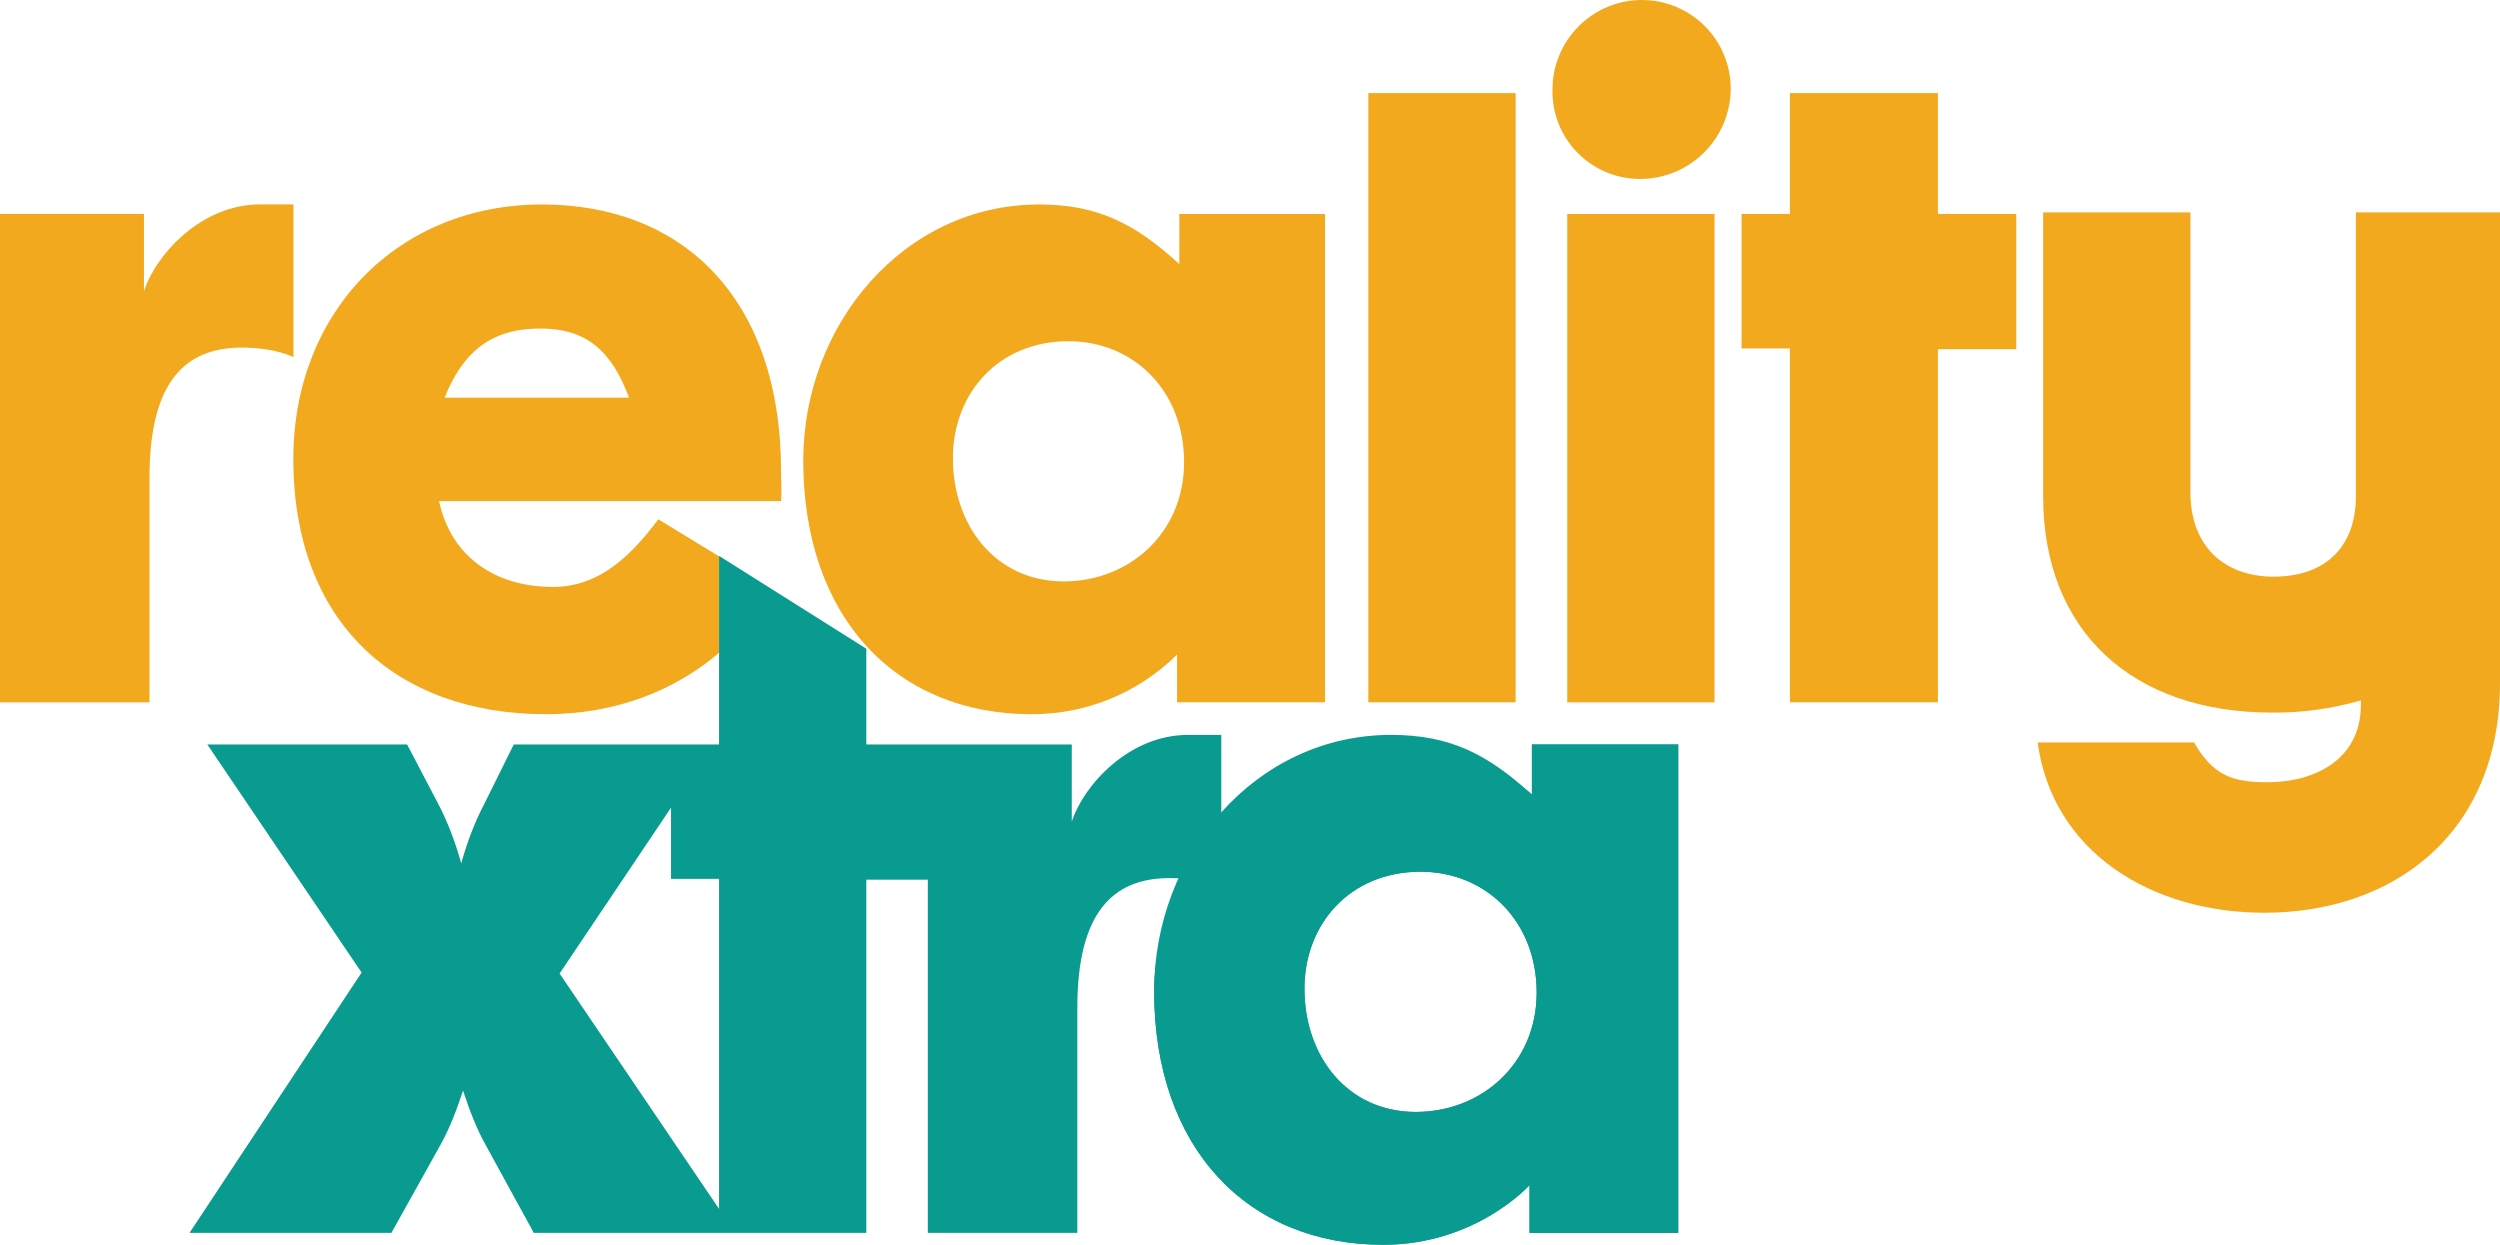
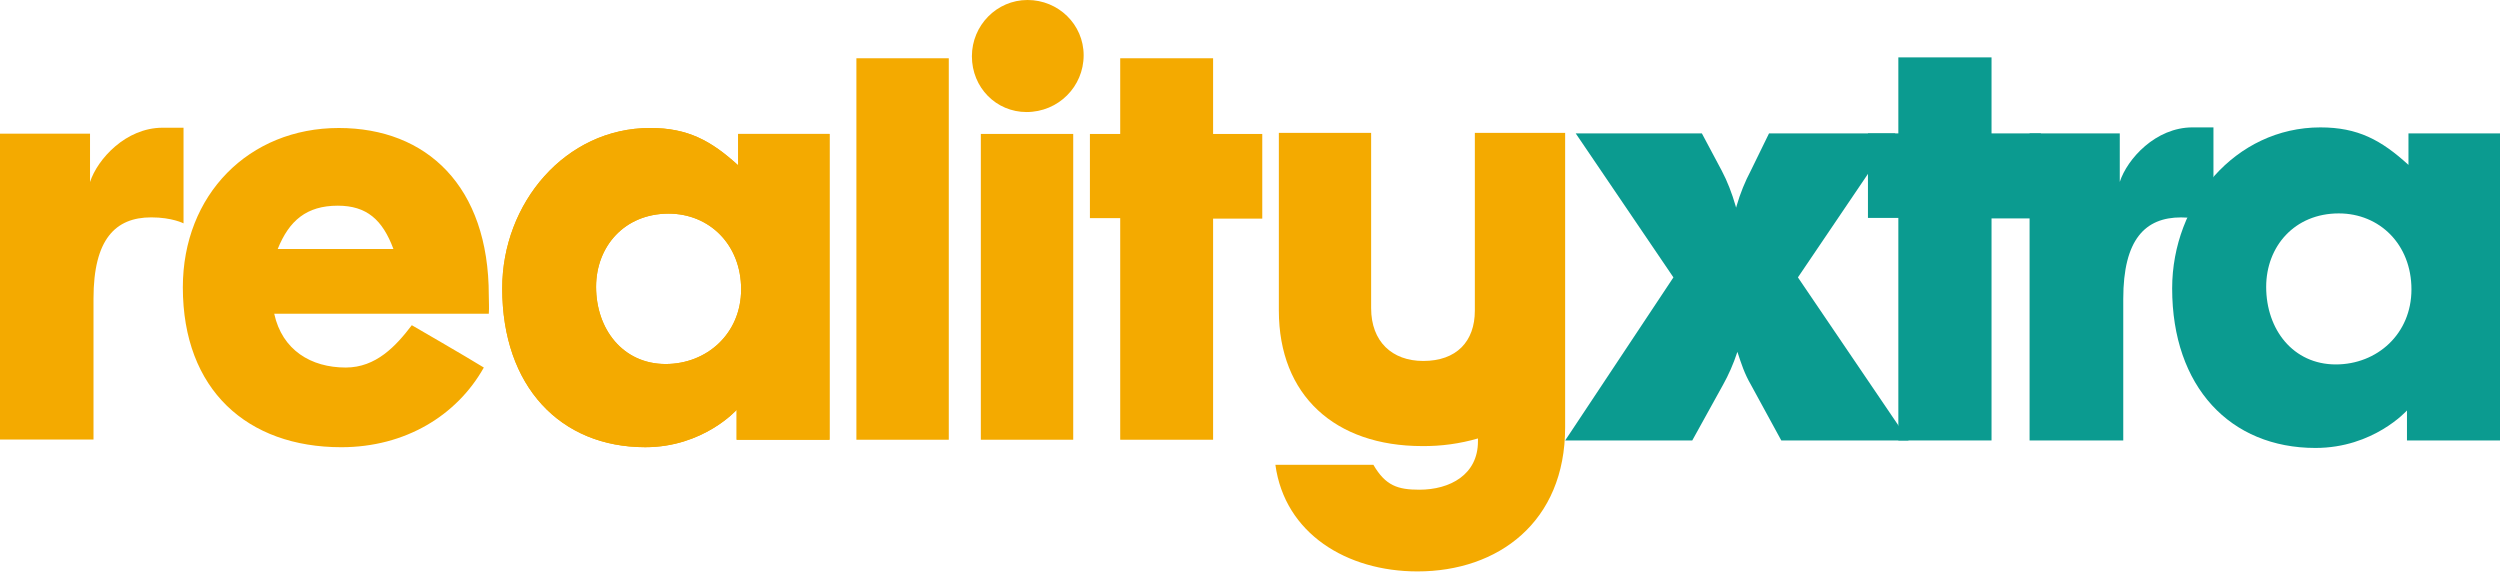
- <svg xmlns="http://www.w3.org/2000/svg" width="800" height="398.33" version="1.1" viewBox="0 0 800 398.33">
-   <g transform="translate(0 118.3)" fill="#f3a91d" stroke-width="1.423">
-     <path d="m173.44-52.871c-45.865 0-79.574 34.092-79.574 81.425 0 52.42 32.917 81.694 80.844 81.694 21.971 0 41.065-7.39 55.387-19.65v-30.866l-19.428-11.847c-8.103 10.705-18.25 21.634-33.703 21.634-17.727 0-32.425-8.895-36.475-27.468h109.45c0.261-3.571 0-5.613 0-9.427 0-55.721-31.677-85.495-76.502-85.495zm-0.517 39.695c14.684 0 22.794 7.123 28.369 22.137h-59.035c5.837-14.5 14.736-22.137 30.666-22.137z" />
-     <path d="m304.93 28.299c0 21.642 13.67 39.45 35.474 39.45 21.023 0 38.505-15.516 38.505-38.169 0-22.906-16.199-38.686-37.005-38.686-22.536 0-36.974 16.794-36.974 37.406m27.596-81.17c19.007 0 30.922 6.352 44.856 19.079v-16.026h46.633v156.25h-47.362v-15.268a65.702 65.702 0 0 1-46.62 19.08c-43.356 0-72.995-31.054-72.995-81.173 0-43.517 32.179-81.941 75.489-81.941" />
-     <path d="m437.87-88.505h47.136v194.94h-47.136z" />
-     <path d="m501.53-49.818h47.122v156.27h-47.122z" />
-     <path d="m525.21-118.3a28.42 28.42 0 0 1 28.627 28.249 28.989 28.989 0 0 1-29.155 29.012 27.985 27.985 0 0 1-27.889-28.497 28.654 28.654 0 0 1 28.417-28.764" />
-     <path d="m557.3-49.834h15.466v-38.671h47.369v38.671h25.069v43.277h-25.069v112.99h-47.369v-113.23h-15.466z" />
-     <path d="m753.89-50.342v90.858c0 15.779-9.377 25.713-26.342 25.713-15.965 0-26.617-9.934-26.617-26.975v-89.595h-47.122v90.858c0 43.257 28.631 69.21 73.226 69.21a98.647 98.647 0 0 0 28.458-3.903l-0.014 1.509c0 17.069-14.348 24.686-29.906 24.686-11.032 0-17.275-2.036-23.487-12.724h-50.04c4.788 35.11 36.396 54.481 72.561 54.481 41.168 0 75.396-25.208 75.396-73.569v-150.55z" />
-     <path d="m47.848 34.411v72.036h-47.848v-156.28h46.068v24.689c3.816-11.716 18.329-27.75 37.16-27.75h10.683v48.867s-5.845-3.045-16.541-3.045c-18.321 0-29.522 11.193-29.522 41.483" />
+ <svg xmlns="http://www.w3.org/2000/svg" width="800" height="182.85" version="1.1" viewBox="0 0 800 182.85">
+   <link rel="stylesheet" type="text/css" />
+   <link rel="stylesheet" type="text/css" />
+   <style lang="en" type="text/css" />
+   <style lang="en" type="text/css" />
+   <g transform="translate(0 -17.145)" fill="#0b9b90">
+     <path d="m606.52 59.83h-40.434l-5.828 11.929c-1.794 3.388-3.385 7.234-4.529 11.22l-0.17 0.617-0.17-0.575c-1.145-3.986-2.642-7.873-4.436-11.262l-6.354-11.929h-40.37l31.267 46.079-34.639 52.179h40.669l9.805-17.738c1.819-3.255 3.318-6.626 4.635-10.617 1.317 3.991 2.221 6.889 4.373 10.617l9.674 17.738h40.732l-35.41-52.179z" stroke-width=".914" />
+     <path d="m637.29 158.09v-71.053h15.787v-27.205h-15.787v-24.324h-29.819v24.324h-9.727v27.045h9.727v71.213z" stroke-width=".914" />
+     <path d="m697.94 86.715c6.697 0 10.365 1.92 10.365 1.92v-30.726h-6.697c-11.8 0-20.889 10.082-23.281 17.443v-15.523h-28.862v98.258h29.978v-45.288c0-19.043 7.016-26.085 18.497-26.085z" stroke-width=".914" />
+     <path d="m695.09 109.44c0 31.526 18.626 51.049 45.849 51.049 18.626 0 29.292-12.002 29.292-12.002v9.602h29.77v-98.258h-29.292v10.082c-8.756-8.001-16.238-12.002-28.178-12.002-27.223 0-47.441 24.164-47.441 51.529zm53.331-24.004c13.054 0 23.243 9.922 23.243 24.324 0 14.243-10.985 24.004-24.198 24.004-13.691 0-22.288-11.202-22.288-24.805 0-12.962 9.074-23.524 23.243-23.524z" stroke-width=".914" />
  </g>
-   <g transform="translate(0 118.3)" fill="#0a9b90" stroke-width="1.423">
-     <path d="m369.32 198.83c0 50.144 29.777 81.197 73.296 81.197 29.777 0 46.828-19.09 46.828-19.09v15.272h47.592v-156.29h-46.828v16.036c-13.998-12.727-25.959-19.09-45.047-19.09-43.52 0-75.841 38.435-75.841 81.961zm85.258-38.181c20.869 0 37.157 15.781 37.157 38.69 0 22.654-17.561 38.181-38.684 38.181-21.887 0-35.63-17.818-35.63-39.453 0-20.618 14.507-37.417 37.157-37.417z" />
-     <path d="m230.1 59.589v60.338h-65.697l-9.407 18.975c-2.851 5.389-5.303 11.741-7.121 18.081l-0.27 0.984-0.269-0.917c-1.818-6.34-4.27-12.758-7.121-18.147l-9.943-18.975h-63.933l49.375 72.99-55.065 83.297h64.605l15.725-28.213c2.889-5.178 5.102-10.957 7.193-17.306 2.091 6.349 4.306 12.128 7.196 17.306l15.441 28.213h106.41v-113.02h19.684v113.02h47.844v-72.034c0-30.29 11.198-41.49 29.522-41.49 10.689 0 16.544 3.056 16.544 3.056v-48.872h-10.691c-18.833 0-33.339 16.035-37.156 27.743v-24.69h-65.747v-30.641zm-15.372 80.566v22.79h15.372v105.6l-51.029-75.321z" />
-     <path d="m369.32 198.83c0 50.144 29.777 81.197 73.296 81.197 29.777 0 46.828-19.09 46.828-19.09v15.272h47.592v-156.29h-46.828v16.036c-13.998-12.727-14.215 18.064-33.302 18.064-43.52 0-87.585 1.281-87.585 44.807zm85.258-38.181c20.869 0 37.157 15.781 37.157 38.69 0 22.654-17.561 38.181-38.684 38.181-21.887 0-35.63-17.818-35.63-39.453 0-20.618 14.507-37.417 37.157-37.417z" />
+   <g transform="translate(0 -17.145)" fill="#f4aa00">
+     <path d="m160.71 109.41c0 31.394 18.596 50.836 45.774 50.836 18.596 0 29.244-11.952 29.244-11.952v9.562h29.721v-97.847h-29.244v10.04c-8.742-7.968-16.212-11.952-28.132-11.952-27.178 0-47.363 24.063-47.363 51.314zm53.244-23.904c13.033 0 23.205 9.88 23.205 24.223 0 14.183-10.967 23.904-24.158 23.904-13.669 0-22.251-11.155-22.251-24.701 0-12.908 9.059-23.426 23.205-23.426z" stroke-width=".914" />
+     <path d="m303.61 157.86v-122.07h-29.562v122.07z" stroke-width=".914" />
+     <path d="m343.43 157.86v-97.847h-29.562v97.847zm-32.423-122.71c0 10.04 7.788 17.848 17.483 17.848 10.172 0 18.278-8.127 18.278-18.167 0-9.88-8.106-17.689-17.96-17.689-9.854 0-17.801 8.127-17.801 18.008z" stroke-width=".914" />
+     <path d="m388.19 157.86v-70.756h15.735v-27.091h-15.735v-24.223h-29.721v24.223h-9.695v26.932h9.695v70.915z" stroke-width=".914" />
+     <path d="m471.95 59.654v56.896c0 9.881-5.876 16.101-16.508 16.101-10.005 0-16.68-6.221-16.68-16.892v-56.105h-29.53v56.896c0 27.088 17.942 43.34 45.888 43.34a61.819 61.774 0 0 0 17.833-2.444l-9e-3 0.945c0 10.689-8.992 15.459-18.741 15.459-6.914 0-10.826-1.275-14.719-7.968h-31.359c3.001 21.986 22.808 34.117 45.471 34.117 25.799 0 47.248-15.786 47.248-46.07v-94.274z" stroke-width=".891" />
+     <path d="m58.509 109.1c0 32.828 20.662 51.154 50.701 51.154 20.503 0 37.032-10.199 45.615-25.498-5.404-3.347-23.046-13.546-23.046-13.546-5.086 6.693-11.443 13.546-21.139 13.546-11.126 0-20.344-5.578-22.887-17.211h68.661c0.159-2.231 0-3.506 0-5.896 0-34.9-19.867-53.545-47.999-53.545-28.768 0-49.906 21.354-49.906 50.995zm49.588-26.135c9.218 0 14.304 4.462 17.801 13.864h-37.032c3.655-9.084 9.218-13.864 19.231-13.864z" stroke-width=".914" />
+     <path d="m160.71 109.41c0 31.394 18.596 50.836 45.774 50.836 18.596 0 29.244-11.952 29.244-11.952v9.562h29.721v-97.847h-29.244v10.04c-8.742-7.968-16.212-11.952-28.132-11.952-27.178 0-47.363 24.063-47.363 51.314zm53.244-23.904c13.033 0 23.205 9.88 23.205 24.223 0 14.183-10.967 23.904-24.158 23.904-13.669 0-22.251-11.155-22.251-24.701 0-12.908 9.059-23.426 23.205-23.426z" stroke-width=".914" />
+     <path d="m48.384 86.704c6.685 0 10.345 1.913 10.345 1.913v-30.601h-6.685c-11.778 0-20.85 10.041-23.237 17.373v-15.46h-28.808v97.86h29.922v-45.105c0-18.966 7.003-25.979 18.462-25.979z" stroke-width=".914" />
  </g>
</svg>
